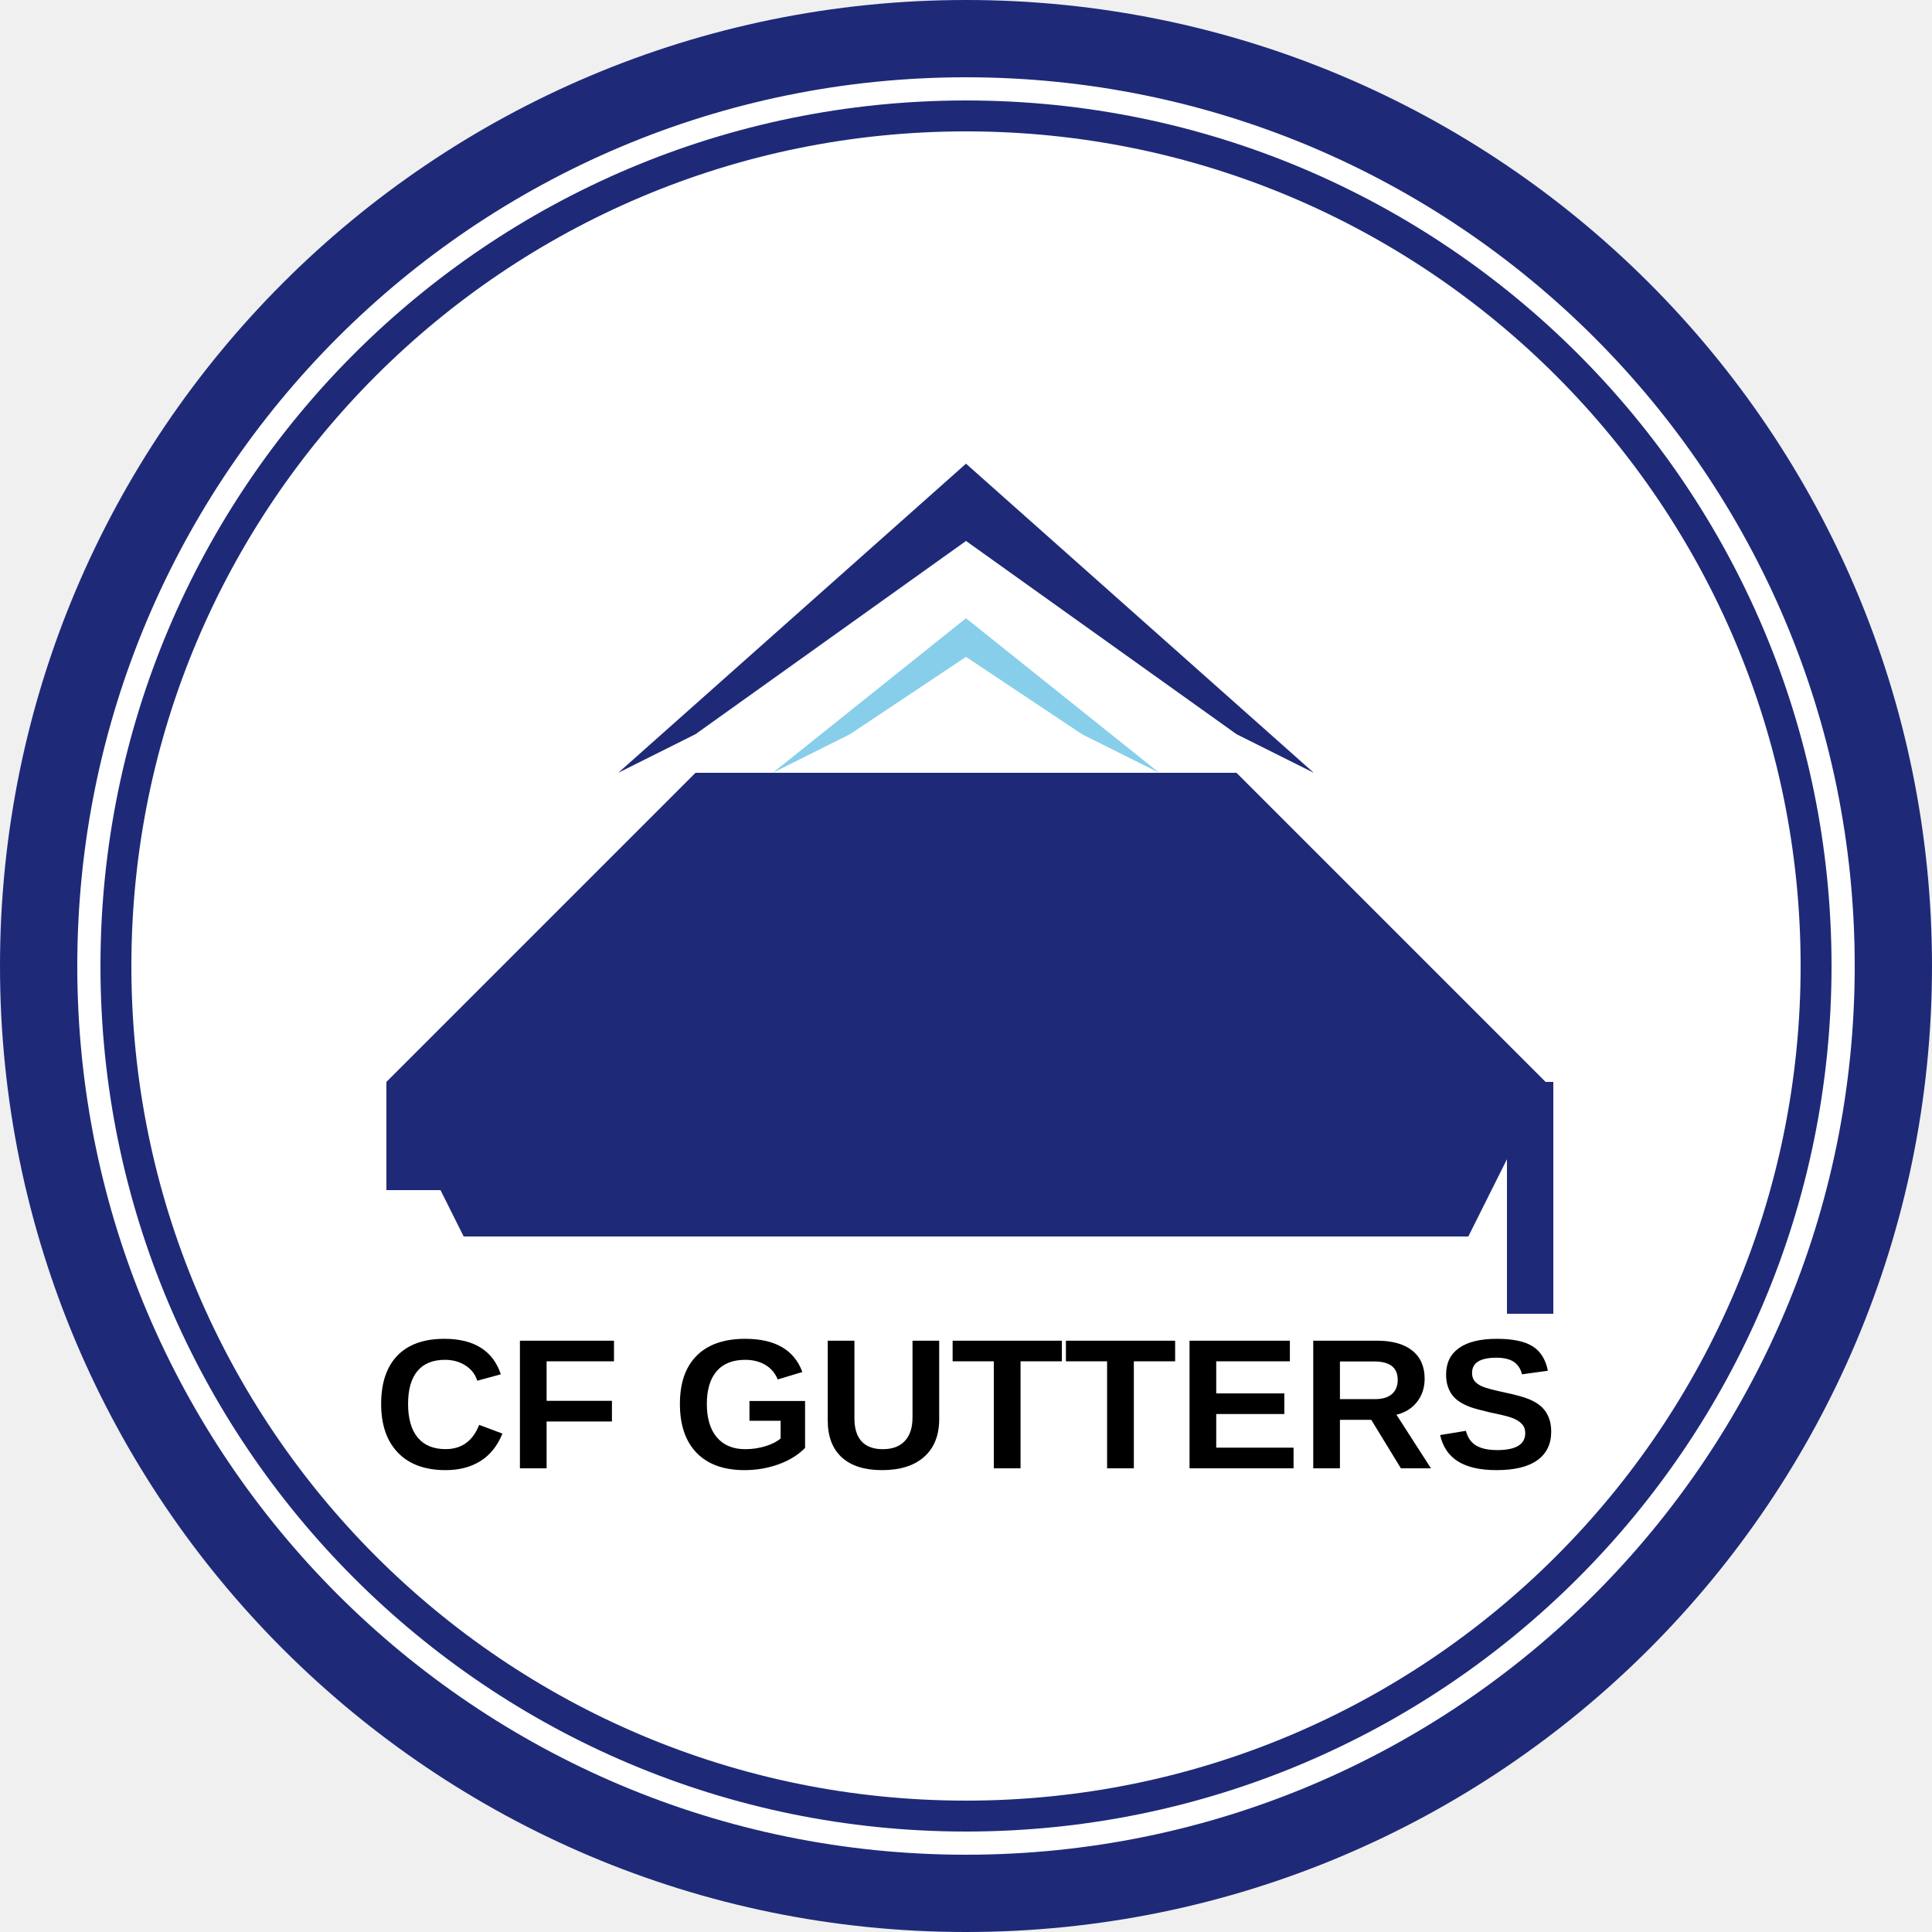
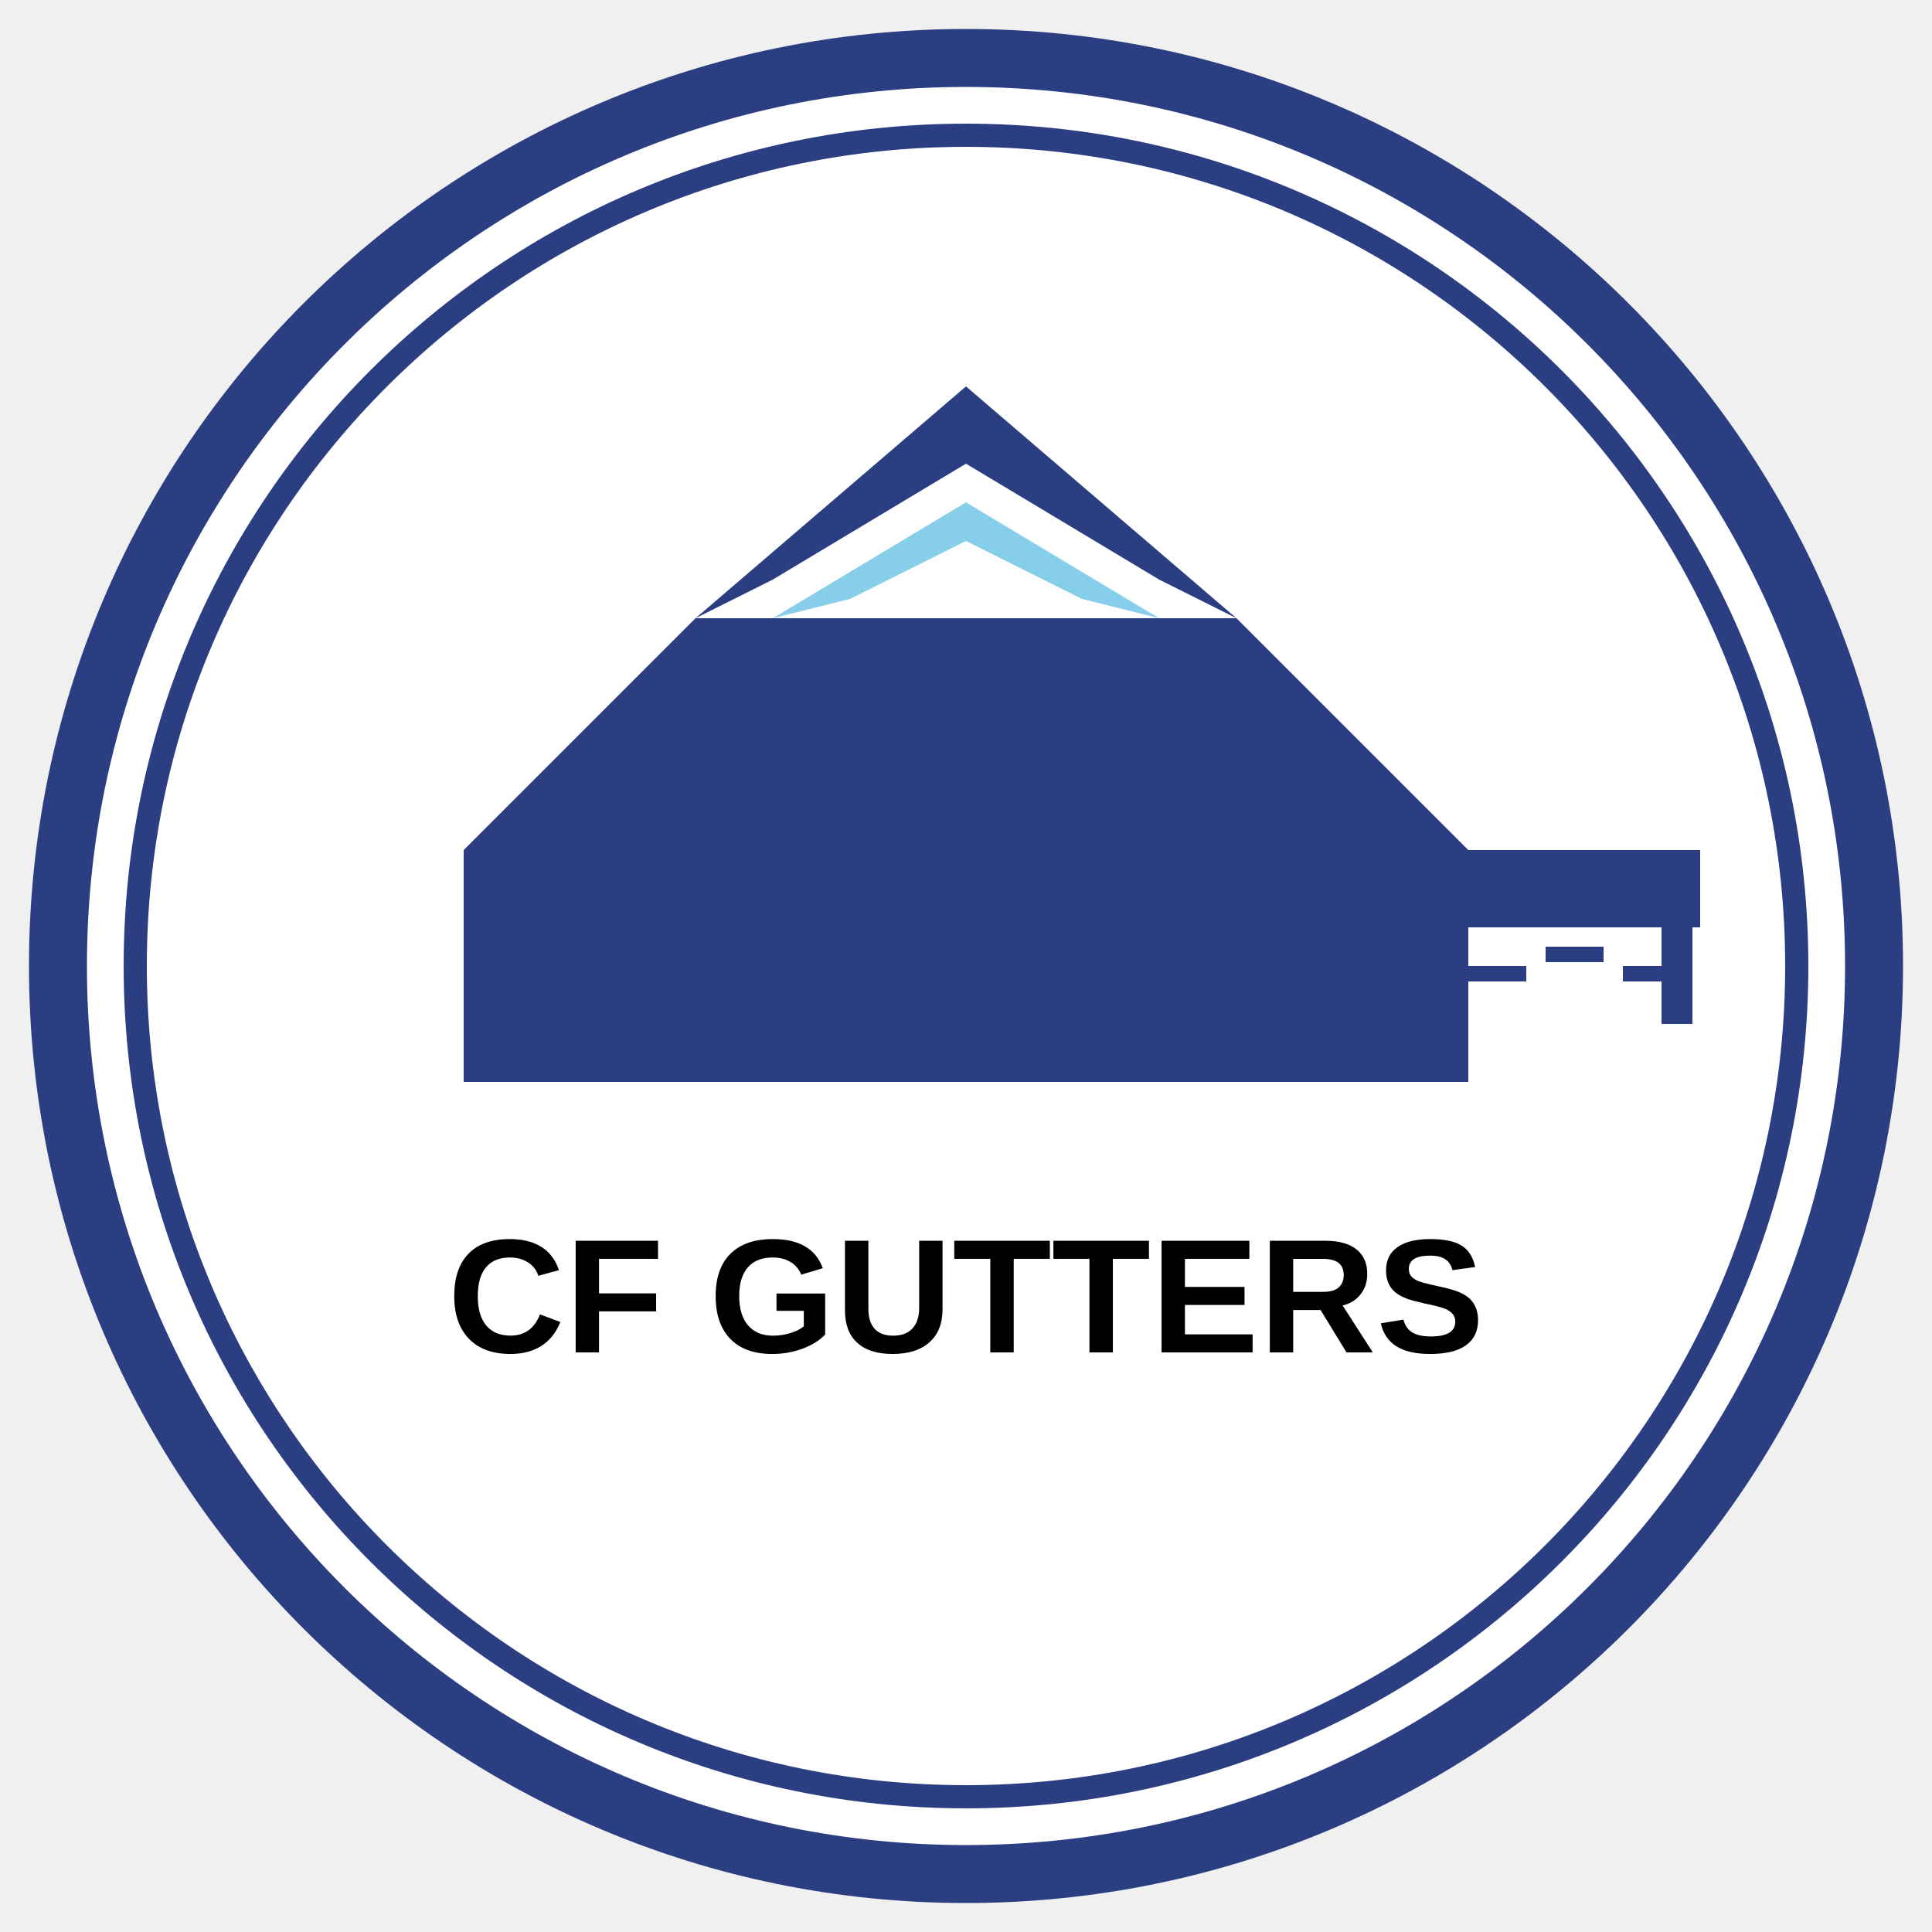
<svg xmlns="http://www.w3.org/2000/svg" width="500" height="500" viewBox="0 0 500 500">
-   <circle cx="250" cy="250" r="240" stroke="#1e2a78" stroke-width="20" fill="white" />
-   <circle cx="250" cy="250" r="220" stroke="#1e2a78" stroke-width="8" fill="white" />
-   <path d="M100 280 L180 200 L220 200 L320 200 L400 280 L380 320 L120 320 Z" fill="#1e2a78" />
-   <path d="M160 200 L250 120 L340 200 L320 190 L250 140 L180 190 Z" fill="#1e2a78" />
-   <path d="M200 200 L250 160 L300 200 L280 190 L250 170 L220 190 Z" fill="#87ceeb" />
-   <rect x="100" y="280" width="300" height="20" fill="#1e2a78" />
-   <rect x="100" y="300" width="60" height="8" fill="#1e2a78" />
-   <rect x="170" y="305" width="60" height="8" fill="#1e2a78" />
-   <rect x="240" y="300" width="60" height="8" fill="#1e2a78" />
-   <rect x="310" y="305" width="60" height="8" fill="#1e2a78" />
-   <rect x="390" y="280" width="12" height="60" fill="#1e2a78" />
-   <text x="250" y="380" text-anchor="middle" font-family="Arial, sans-serif" font-size="48" font-weight="bold" fill="black">CF GUTTERS</text>
+   <circle cx="250" cy="250" r="235" stroke="#2c3e82" stroke-width="15" fill="white" />
+   <circle cx="250" cy="250" r="215" stroke="#2c3e82" stroke-width="6" fill="white" />
+   <path d="M120 220 L180 160 L250 160 L320 160 L380 220 L380 280 L360 280 L120 280 Z" fill="#2c3e82" />
+   <path d="M180 160 L250 100 L320 160 L300 150 L250 120 L200 150 Z" fill="#2c3e82" />
+   <path d="M200 160 L250 130 L300 160 L280 155 L250 140 L220 155 Z" fill="#87ceeb" />
+   <rect x="360" y="220" width="80" height="20" fill="#2c3e82" />
+   <rect x="360" y="245" width="15" height="4" fill="#2c3e82" />
+   <rect x="380" y="250" width="15" height="4" fill="#2c3e82" />
+   <rect x="400" y="245" width="15" height="4" fill="#2c3e82" />
+   <rect x="420" y="250" width="15" height="4" fill="#2c3e82" />
+   <rect x="430" y="240" width="8" height="25" fill="#2c3e82" />
+   <text x="250" y="350" text-anchor="middle" font-family="Arial, sans-serif" font-size="42" font-weight="bold" fill="black">CF GUTTERS</text>
</svg>
